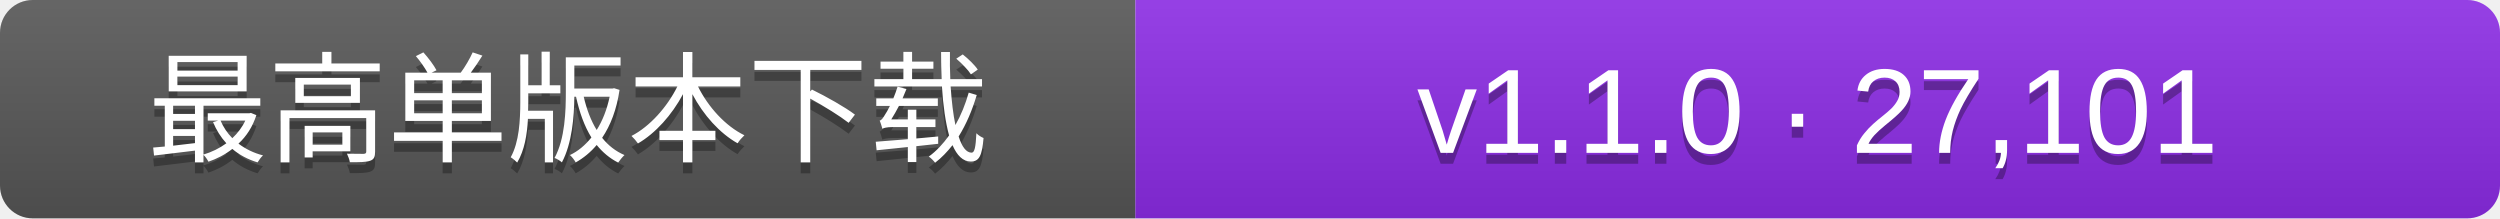
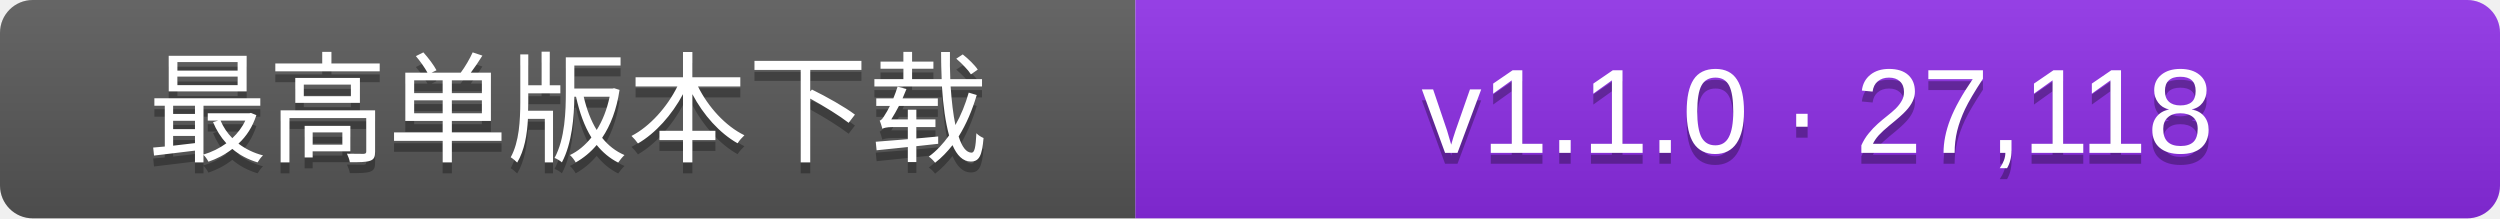
- <svg xmlns="http://www.w3.org/2000/svg" width="229" height="20" role="img" aria-label="历史单个Release发行包累计下载次数的最大值：v1.1.0 · 27,101">
+ <svg xmlns="http://www.w3.org/2000/svg" width="229" height="20" role="img" aria-label="历史单个Release发行包累计下载次数的最大值：v1.1.0 · 27,118">
  <linearGradient id="s" x2="0" y2="100%">
    <stop offset="0" stop-color="#fff" stop-opacity=".1" />
    <stop offset="1" stop-opacity=".1" />
  </linearGradient>
  <clipPath id="r">
    <rect width="229" height="20" rx="3" fill="#fff" />
  </clipPath>
  <g clip-path="url(#r)">
    <rect width="104" height="20" fill="#555" />
    <rect x="104" width="125" height="20" fill="#8a2be2" />
    <rect width="229" height="20" fill="url(#s)" />
  </g>
  <g fill="#fff" text-anchor="middle" font-family="Verdana,Arial,DejaVu Sans,Microsoft YaHei,sans-serif" font-size="11">
    <text x="52.0" y="15" fill="#010101" fill-opacity=".3">最高单版本下载</text>
    <text x="52.0" y="14">最高单版本下载</text>
-     <text x="166.5" y="15" fill="#010101" fill-opacity=".3">v1.1.0 · 27,101</text>
-     <text x="166.5" y="14">v1.1.0 · 27,101</text>
+     <text x="166.5" y="15" fill="#010101" fill-opacity=".3">v1.1.0 · 27,118</text>
+     <text x="166.5" y="14">v1.1.0 · 27,118</text>
  </g>
</svg>
